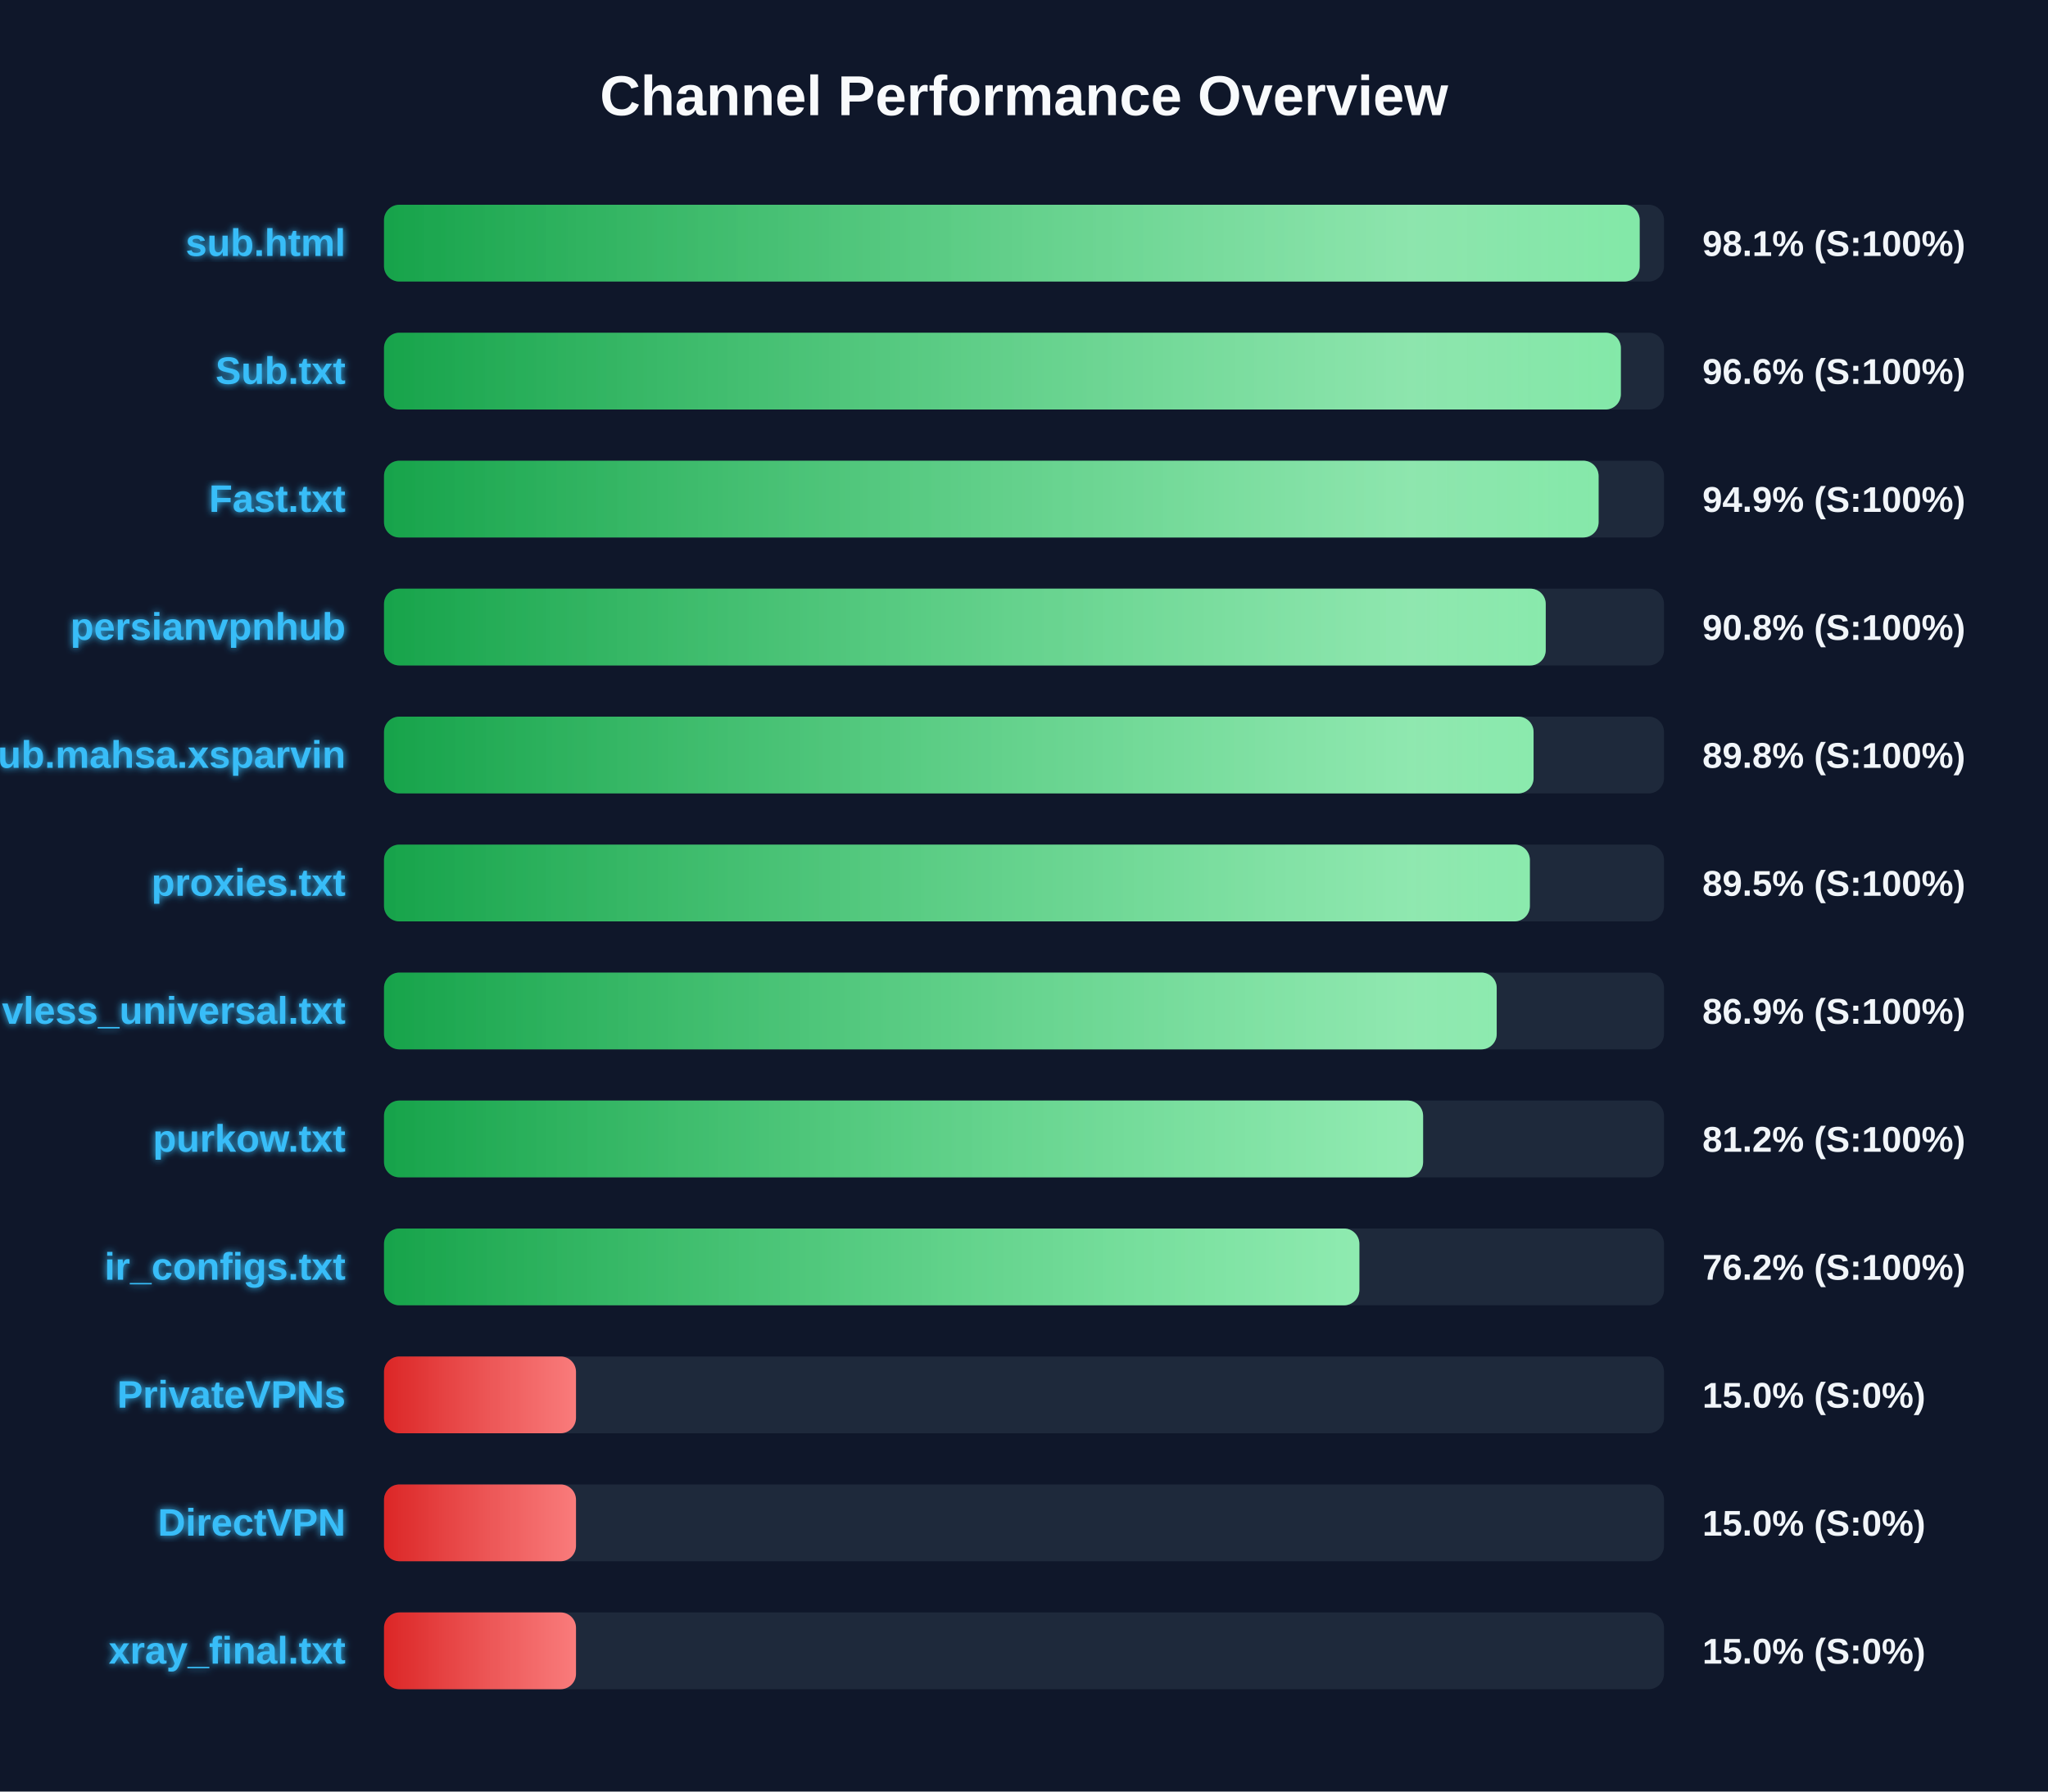
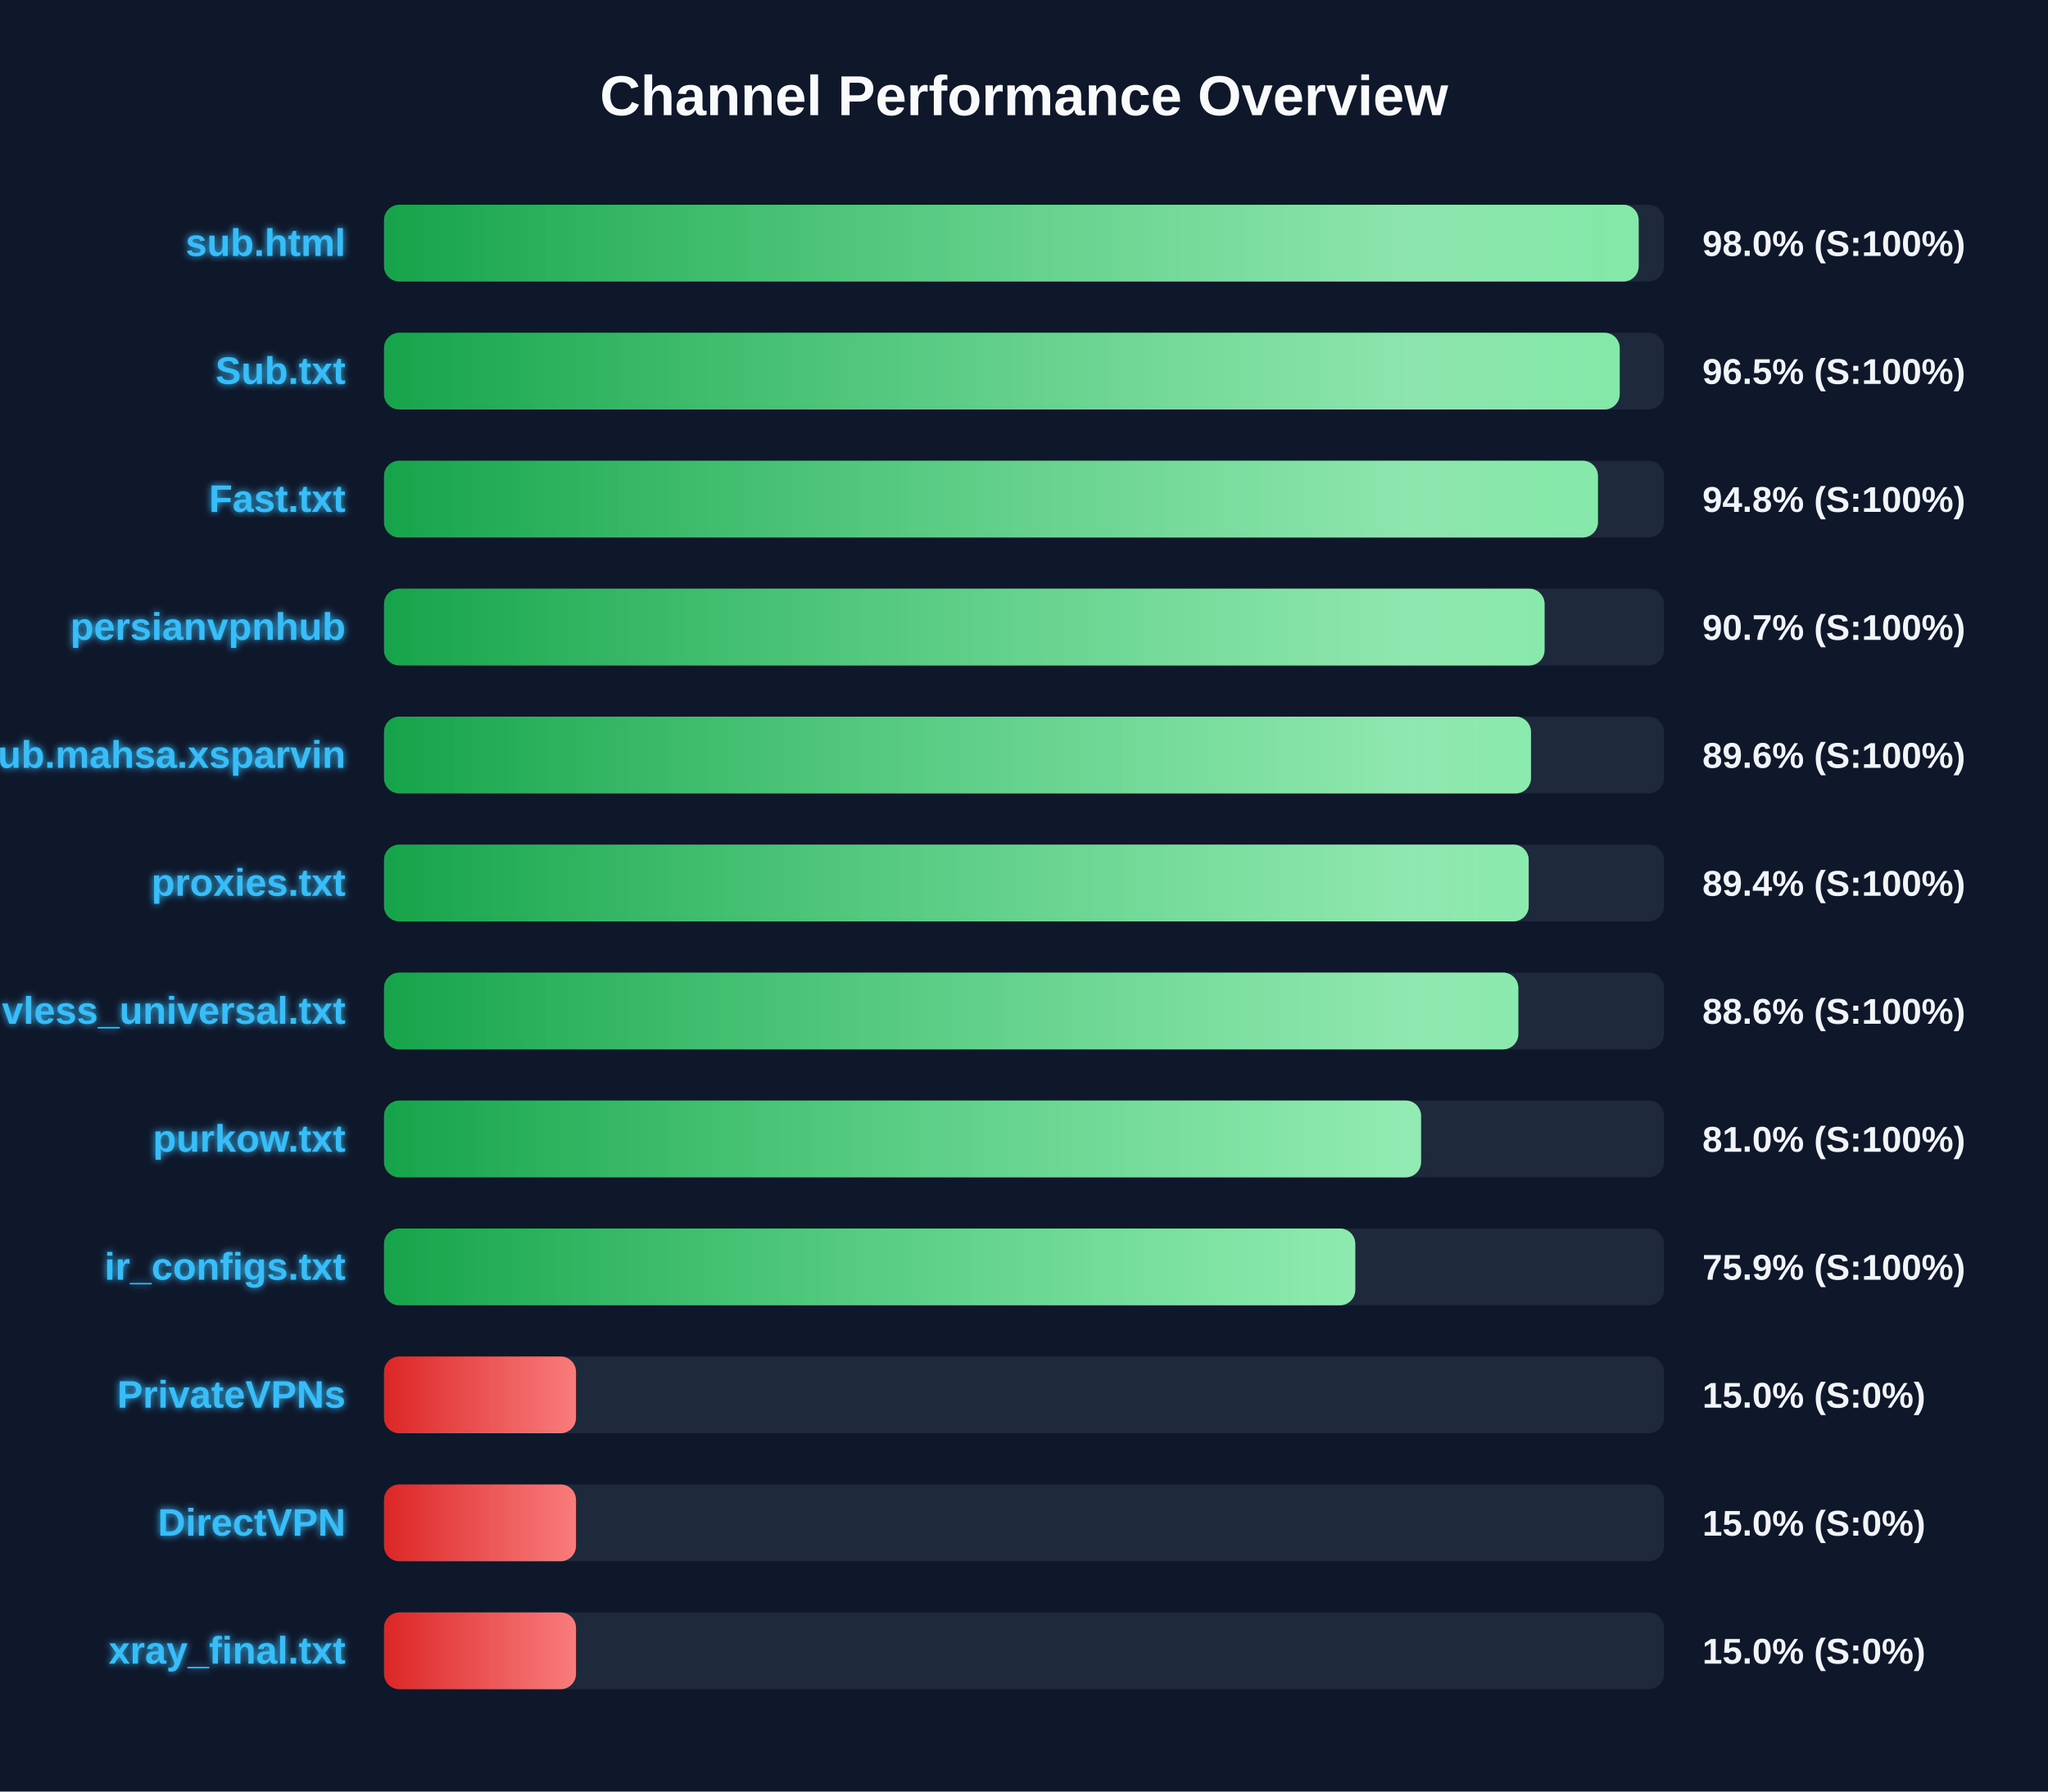
<svg xmlns="http://www.w3.org/2000/svg" width="800" height="700" version="1.1">
  <defs>
    <linearGradient id="grad-green" x1="0%" y1="0%" x2="100%" y2="0%">
      <stop offset="0%" stop-color="#16a34a" />
      <stop offset="100%" stop-color="#4ade80" />
    </linearGradient>
    <linearGradient id="grad-yellow" x1="0%" y1="0%" x2="100%" y2="0%">
      <stop offset="0%" stop-color="#ca8a04" />
      <stop offset="100%" stop-color="#fde047" />
    </linearGradient>
    <linearGradient id="grad-red" x1="0%" y1="0%" x2="100%" y2="0%">
      <stop offset="0%" stop-color="#dc2626" />
      <stop offset="100%" stop-color="#f87171" />
    </linearGradient>
    <linearGradient id="shimmer" x1="0%" y1="0%" x2="100%" y2="0%">
      <stop offset="0%" stop-color="rgba(255,255,255,0)" />
      <stop offset="50%" stop-color="rgba(255,255,255,0.4)" />
      <stop offset="100%" stop-color="rgba(255,255,255,0)" />
    </linearGradient>
    <filter id="glow" x="-20%" y="-20%" width="140%" height="140%">
      <feGaussianBlur stdDeviation="1.5" result="blur" />
      <feComposite in="SourceGraphic" in2="blur" operator="over" />
    </filter>
  </defs>
  <style>
        .bg-rect { fill: #0f172a; }
        .title { font: bold 22px 'Segoe UI', Arial, sans-serif; fill: #f8fafc; }
        .row { font: bold 15px 'Segoe UI', Arial, sans-serif; fill: #38bdf8; filter: url(#glow); }
        .score { font: bold 14px 'Segoe UI', Arial, sans-serif; fill: #f1f5f9; }
        @keyframes shimmer-anim {
            0% { transform: translateX(-100%); }
            100% { transform: translateX(200%); }
        }
        .shimmer-rect {
            animation: shimmer-anim 2.5s infinite linear;
        }
    </style>
  <rect width="100%" height="100%" class="bg-rect" />
  <text x="400" y="45" text-anchor="middle" class="title">Channel Performance Overview</text>
  <rect x="150" y="80" width="500" height="30" fill="#1e293b" rx="6" />
  <clipPath id="clip-0">
-     <rect x="150" y="80" width="490.5" height="30" rx="6" />
+     <rect x="150" y="80" width="490.1" height="30" rx="6" />
  </clipPath>
-   <rect x="150" y="80" width="490.5" height="30" fill="url(#grad-green)" rx="6" />
+   <rect x="150" y="80" width="490.1" height="30" fill="url(#grad-green)" rx="6" />
  <g clip-path="url(#clip-0)">
    <rect x="150" y="80" width="100%" height="30" fill="url(#shimmer)" class="shimmer-rect" />
  </g>
  <text x="135" y="100" text-anchor="end" class="row">sub.html</text>
-   <text x="665" y="100" text-anchor="start" class="score">98.1% (S:100%)</text>
+   <text x="665" y="100" text-anchor="start" class="score">98.0% (S:100%)</text>
  <rect x="150" y="130" width="500" height="30" fill="#1e293b" rx="6" />
  <clipPath id="clip-1">
-     <rect x="150" y="130" width="483.15" height="30" rx="6" />
+     <rect x="150" y="130" width="482.7" height="30" rx="6" />
  </clipPath>
-   <rect x="150" y="130" width="483.15" height="30" fill="url(#grad-green)" rx="6" />
+   <rect x="150" y="130" width="482.7" height="30" fill="url(#grad-green)" rx="6" />
  <g clip-path="url(#clip-1)">
    <rect x="150" y="130" width="100%" height="30" fill="url(#shimmer)" class="shimmer-rect" />
  </g>
  <text x="135" y="150" text-anchor="end" class="row">Sub.txt</text>
-   <text x="665" y="150" text-anchor="start" class="score">96.6% (S:100%)</text>
+   <text x="665" y="150" text-anchor="start" class="score">96.5% (S:100%)</text>
  <rect x="150" y="180" width="500" height="30" fill="#1e293b" rx="6" />
  <clipPath id="clip-2">
-     <rect x="150" y="180" width="474.45" height="30" rx="6" />
+     <rect x="150" y="180" width="474.2" height="30" rx="6" />
  </clipPath>
-   <rect x="150" y="180" width="474.45" height="30" fill="url(#grad-green)" rx="6" />
+   <rect x="150" y="180" width="474.2" height="30" fill="url(#grad-green)" rx="6" />
  <g clip-path="url(#clip-2)">
    <rect x="150" y="180" width="100%" height="30" fill="url(#shimmer)" class="shimmer-rect" />
  </g>
  <text x="135" y="200" text-anchor="end" class="row">Fast.txt</text>
-   <text x="665" y="200" text-anchor="start" class="score">94.9% (S:100%)</text>
+   <text x="665" y="200" text-anchor="start" class="score">94.8% (S:100%)</text>
  <rect x="150" y="230" width="500" height="30" fill="#1e293b" rx="6" />
  <clipPath id="clip-3">
-     <rect x="150" y="230" width="453.8" height="30" rx="6" />
+     <rect x="150" y="230" width="453.35" height="30" rx="6" />
  </clipPath>
-   <rect x="150" y="230" width="453.8" height="30" fill="url(#grad-green)" rx="6" />
+   <rect x="150" y="230" width="453.35" height="30" fill="url(#grad-green)" rx="6" />
  <g clip-path="url(#clip-3)">
    <rect x="150" y="230" width="100%" height="30" fill="url(#shimmer)" class="shimmer-rect" />
  </g>
  <text x="135" y="250" text-anchor="end" class="row">persianvpnhub</text>
-   <text x="665" y="250" text-anchor="start" class="score">90.8% (S:100%)</text>
+   <text x="665" y="250" text-anchor="start" class="score">90.7% (S:100%)</text>
  <rect x="150" y="280" width="500" height="30" fill="#1e293b" rx="6" />
  <clipPath id="clip-4">
-     <rect x="150" y="280" width="449.05" height="30" rx="6" />
+     <rect x="150" y="280" width="448.05" height="30" rx="6" />
  </clipPath>
-   <rect x="150" y="280" width="449.05" height="30" fill="url(#grad-green)" rx="6" />
+   <rect x="150" y="280" width="448.05" height="30" fill="url(#grad-green)" rx="6" />
  <g clip-path="url(#clip-4)">
    <rect x="150" y="280" width="100%" height="30" fill="url(#shimmer)" class="shimmer-rect" />
  </g>
  <text x="135" y="300" text-anchor="end" class="row">Sub.mahsa.xsparvin</text>
-   <text x="665" y="300" text-anchor="start" class="score">89.8% (S:100%)</text>
+   <text x="665" y="300" text-anchor="start" class="score">89.6% (S:100%)</text>
  <rect x="150" y="330" width="500" height="30" fill="#1e293b" rx="6" />
  <clipPath id="clip-5">
-     <rect x="150" y="330" width="447.6" height="30" rx="6" />
+     <rect x="150" y="330" width="447.15" height="30" rx="6" />
  </clipPath>
-   <rect x="150" y="330" width="447.6" height="30" fill="url(#grad-green)" rx="6" />
+   <rect x="150" y="330" width="447.15" height="30" fill="url(#grad-green)" rx="6" />
  <g clip-path="url(#clip-5)">
    <rect x="150" y="330" width="100%" height="30" fill="url(#shimmer)" class="shimmer-rect" />
  </g>
  <text x="135" y="350" text-anchor="end" class="row">proxies.txt</text>
-   <text x="665" y="350" text-anchor="start" class="score">89.5% (S:100%)</text>
+   <text x="665" y="350" text-anchor="start" class="score">89.4% (S:100%)</text>
  <rect x="150" y="380" width="500" height="30" fill="#1e293b" rx="6" />
  <clipPath id="clip-6">
-     <rect x="150" y="380" width="434.65" height="30" rx="6" />
+     <rect x="150" y="380" width="443.1" height="30" rx="6" />
  </clipPath>
-   <rect x="150" y="380" width="434.65" height="30" fill="url(#grad-green)" rx="6" />
+   <rect x="150" y="380" width="443.1" height="30" fill="url(#grad-green)" rx="6" />
  <g clip-path="url(#clip-6)">
    <rect x="150" y="380" width="100%" height="30" fill="url(#shimmer)" class="shimmer-rect" />
  </g>
  <text x="135" y="400" text-anchor="end" class="row">vless_universal.txt</text>
-   <text x="665" y="400" text-anchor="start" class="score">86.9% (S:100%)</text>
+   <text x="665" y="400" text-anchor="start" class="score">88.6% (S:100%)</text>
  <rect x="150" y="430" width="500" height="30" fill="#1e293b" rx="6" />
  <clipPath id="clip-7">
-     <rect x="150" y="430" width="405.9" height="30" rx="6" />
+     <rect x="150" y="430" width="405.1" height="30" rx="6" />
  </clipPath>
-   <rect x="150" y="430" width="405.9" height="30" fill="url(#grad-green)" rx="6" />
+   <rect x="150" y="430" width="405.1" height="30" fill="url(#grad-green)" rx="6" />
  <g clip-path="url(#clip-7)">
    <rect x="150" y="430" width="100%" height="30" fill="url(#shimmer)" class="shimmer-rect" />
  </g>
  <text x="135" y="450" text-anchor="end" class="row">purkow.txt</text>
-   <text x="665" y="450" text-anchor="start" class="score">81.2% (S:100%)</text>
+   <text x="665" y="450" text-anchor="start" class="score">81.0% (S:100%)</text>
  <rect x="150" y="480" width="500" height="30" fill="#1e293b" rx="6" />
  <clipPath id="clip-8">
-     <rect x="150" y="480" width="381.0" height="30" rx="6" />
+     <rect x="150" y="480" width="379.4" height="30" rx="6" />
  </clipPath>
-   <rect x="150" y="480" width="381.0" height="30" fill="url(#grad-green)" rx="6" />
+   <rect x="150" y="480" width="379.4" height="30" fill="url(#grad-green)" rx="6" />
  <g clip-path="url(#clip-8)">
    <rect x="150" y="480" width="100%" height="30" fill="url(#shimmer)" class="shimmer-rect" />
  </g>
  <text x="135" y="500" text-anchor="end" class="row">ir_configs.txt</text>
-   <text x="665" y="500" text-anchor="start" class="score">76.2% (S:100%)</text>
+   <text x="665" y="500" text-anchor="start" class="score">75.9% (S:100%)</text>
  <rect x="150" y="530" width="500" height="30" fill="#1e293b" rx="6" />
  <clipPath id="clip-9">
    <rect x="150" y="530" width="75.0" height="30" rx="6" />
  </clipPath>
  <rect x="150" y="530" width="75.0" height="30" fill="url(#grad-red)" rx="6" />
  <g clip-path="url(#clip-9)">
    <rect x="150" y="530" width="100%" height="30" fill="url(#shimmer)" class="shimmer-rect" />
  </g>
  <text x="135" y="550" text-anchor="end" class="row">PrivateVPNs</text>
  <text x="665" y="550" text-anchor="start" class="score">15.0% (S:0%)</text>
  <rect x="150" y="580" width="500" height="30" fill="#1e293b" rx="6" />
  <clipPath id="clip-10">
    <rect x="150" y="580" width="75.0" height="30" rx="6" />
  </clipPath>
  <rect x="150" y="580" width="75.0" height="30" fill="url(#grad-red)" rx="6" />
  <g clip-path="url(#clip-10)">
    <rect x="150" y="580" width="100%" height="30" fill="url(#shimmer)" class="shimmer-rect" />
  </g>
  <text x="135" y="600" text-anchor="end" class="row">DirectVPN</text>
  <text x="665" y="600" text-anchor="start" class="score">15.0% (S:0%)</text>
  <rect x="150" y="630" width="500" height="30" fill="#1e293b" rx="6" />
  <clipPath id="clip-11">
    <rect x="150" y="630" width="75.0" height="30" rx="6" />
  </clipPath>
  <rect x="150" y="630" width="75.0" height="30" fill="url(#grad-red)" rx="6" />
  <g clip-path="url(#clip-11)">
    <rect x="150" y="630" width="100%" height="30" fill="url(#shimmer)" class="shimmer-rect" />
  </g>
  <text x="135" y="650" text-anchor="end" class="row">xray_final.txt</text>
  <text x="665" y="650" text-anchor="start" class="score">15.0% (S:0%)</text>
</svg>
